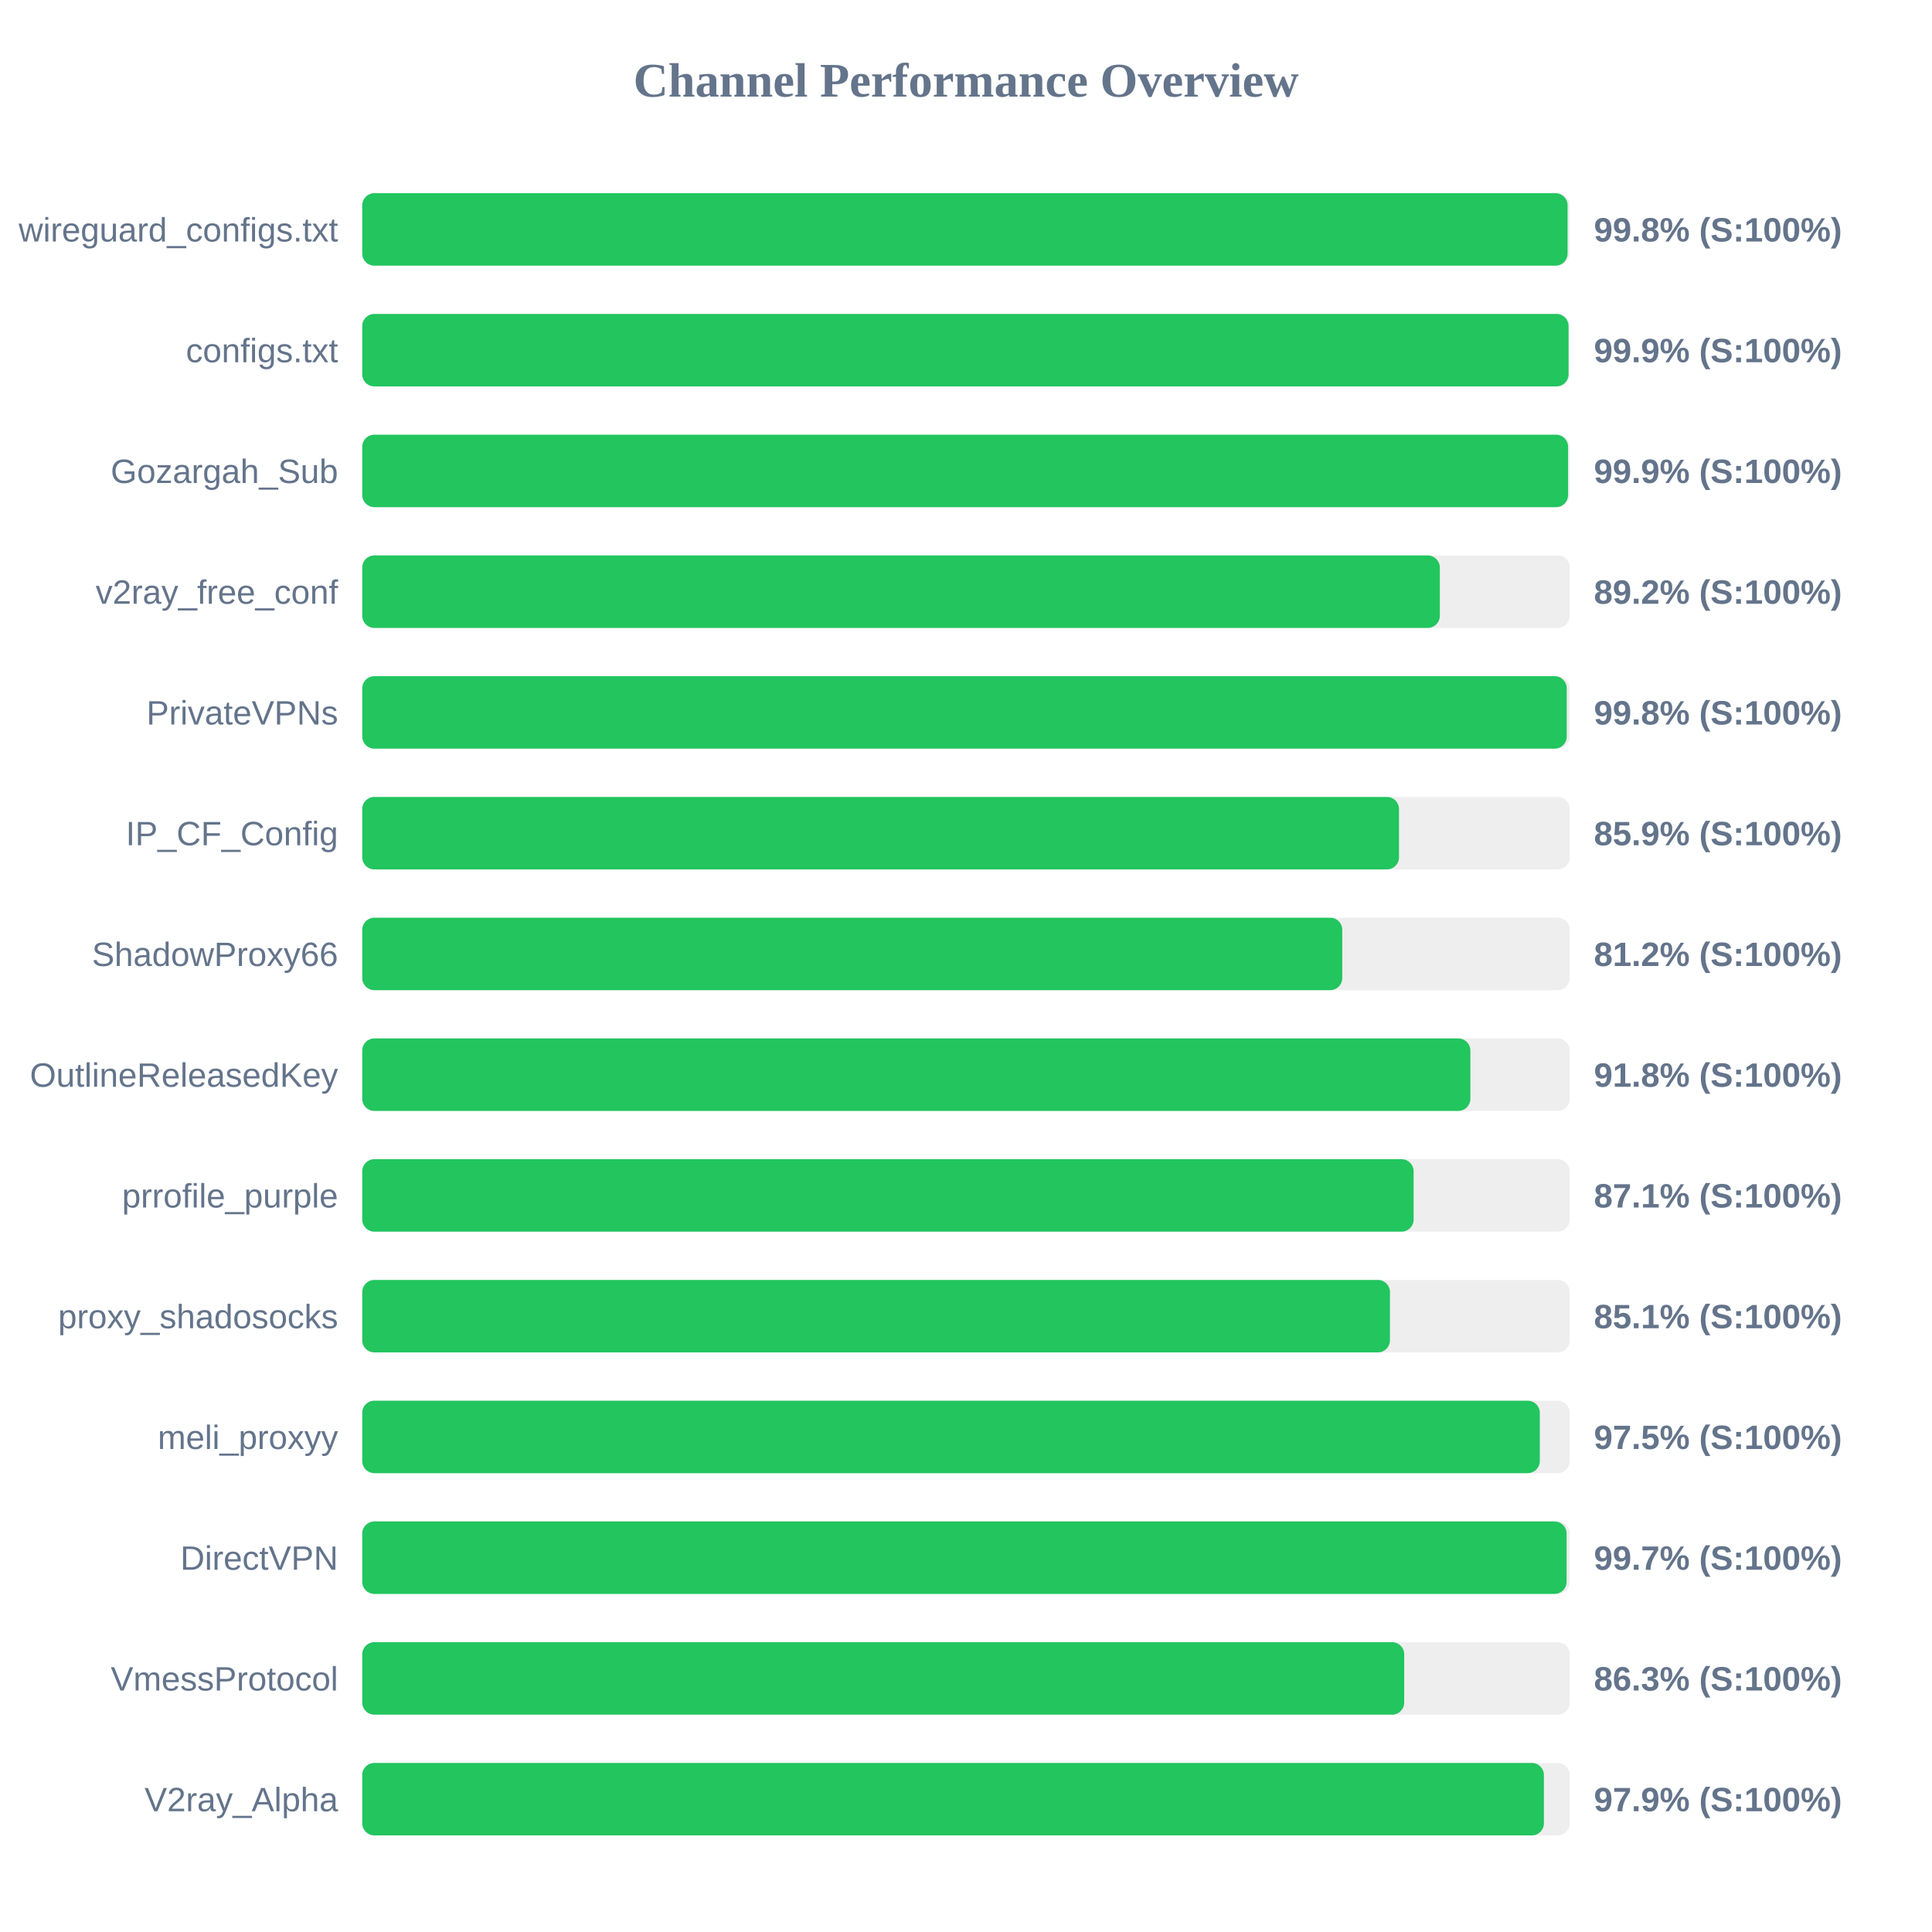
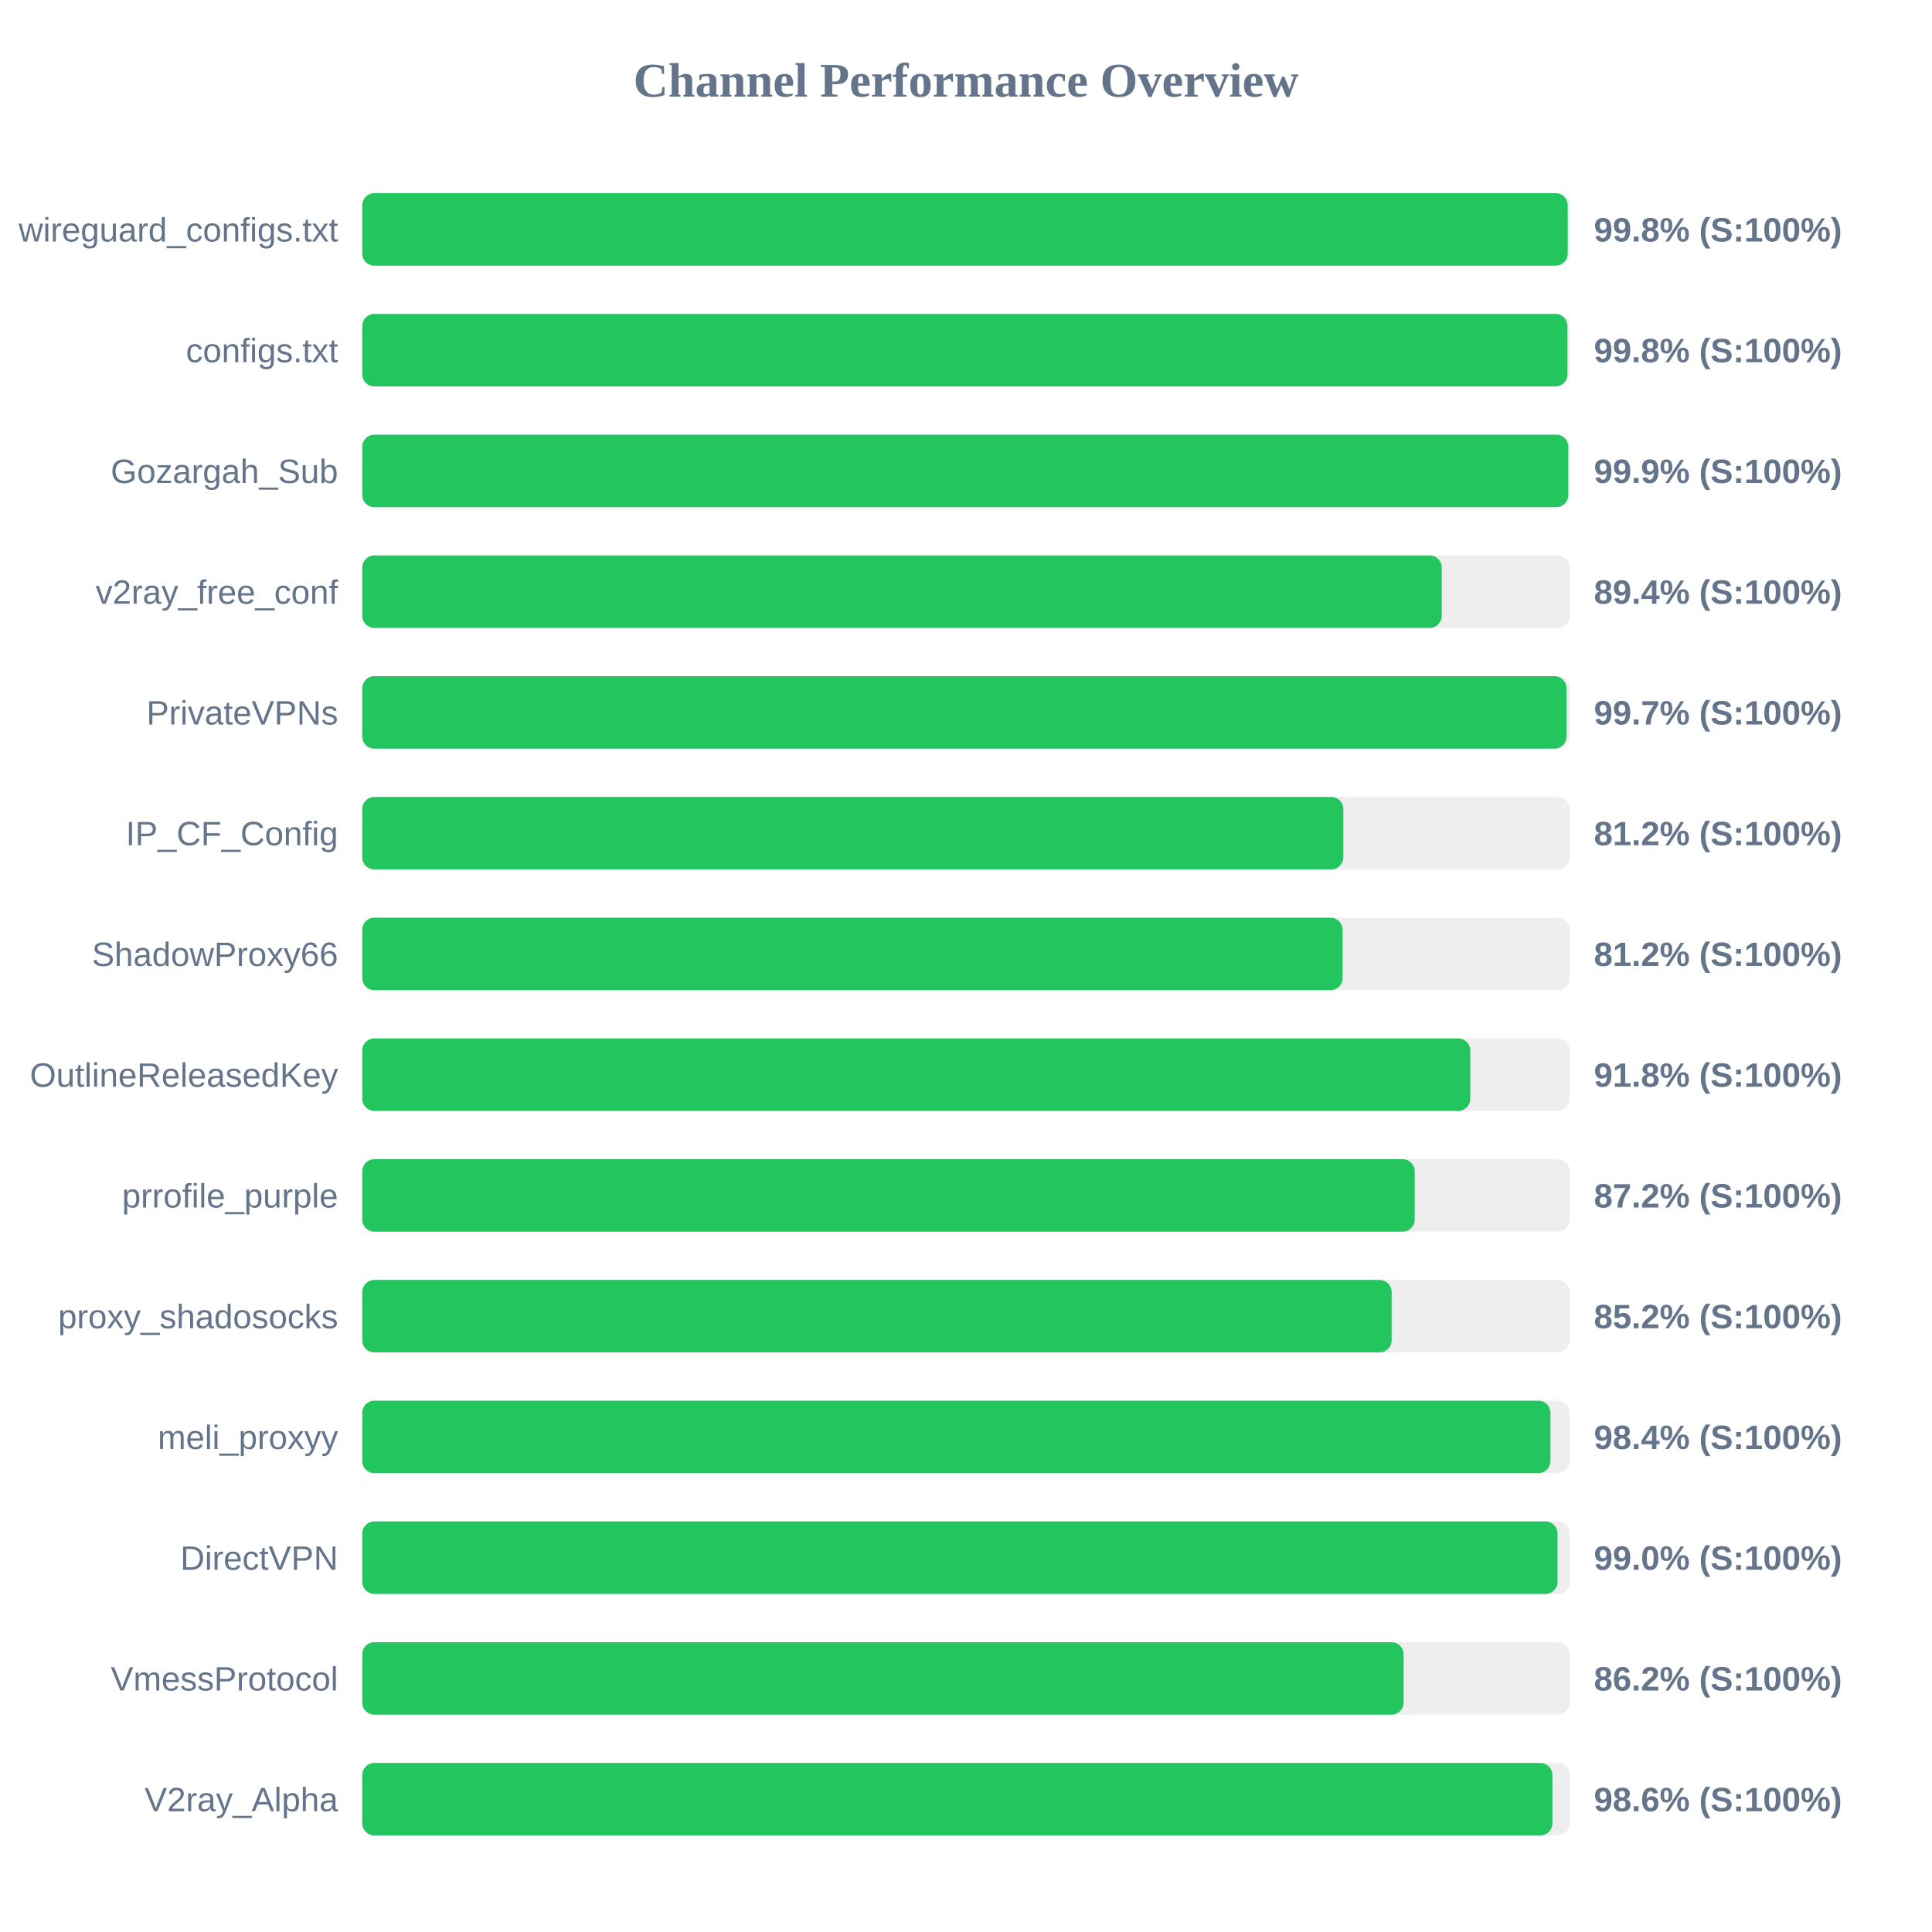
<svg xmlns="http://www.w3.org/2000/svg" width="800" height="800" version="1.1">
  <style>
        .row { font: 14px Arial; fill: #64748b; }
        .score { font: bold 14px Arial; fill: #64748b; }
    </style>
  <text x="400" y="40" text-anchor="middle" font-size="20px" font-weight="bold" fill="#64748b">Channel Performance Overview</text>
  <rect x="150" y="80" width="500" height="30" fill="#eee" rx="5" />
-   <rect x="150" y="80" width="499.1" height="30" fill="#22c55e" rx="5" />
+   <rect x="150" y="80" width="499.15" height="30" fill="#22c55e" rx="5" />
  <text x="140" y="100" text-anchor="end" class="row">wireguard_configs.txt</text>
  <text x="660" y="100" text-anchor="start" class="score">99.8% (S:100%)</text>
  <rect x="150" y="130" width="500" height="30" fill="#eee" rx="5" />
-   <rect x="150" y="130" width="499.5" height="30" fill="#22c55e" rx="5" />
+   <rect x="150" y="130" width="499.05" height="30" fill="#22c55e" rx="5" />
  <text x="140" y="150" text-anchor="end" class="row">configs.txt</text>
-   <text x="660" y="150" text-anchor="start" class="score">99.9% (S:100%)</text>
+   <text x="660" y="150" text-anchor="start" class="score">99.8% (S:100%)</text>
  <rect x="150" y="180" width="500" height="30" fill="#eee" rx="5" />
-   <rect x="150" y="180" width="499.3" height="30" fill="#22c55e" rx="5" />
+   <rect x="150" y="180" width="499.4" height="30" fill="#22c55e" rx="5" />
  <text x="140" y="200" text-anchor="end" class="row">Gozargah_Sub</text>
  <text x="660" y="200" text-anchor="start" class="score">99.9% (S:100%)</text>
  <rect x="150" y="230" width="500" height="30" fill="#eee" rx="5" />
-   <rect x="150" y="230" width="446.2" height="30" fill="#22c55e" rx="5" />
+   <rect x="150" y="230" width="447.0" height="30" fill="#22c55e" rx="5" />
  <text x="140" y="250" text-anchor="end" class="row">v2ray_free_conf</text>
-   <text x="660" y="250" text-anchor="start" class="score">89.2% (S:100%)</text>
+   <text x="660" y="250" text-anchor="start" class="score">89.4% (S:100%)</text>
  <rect x="150" y="280" width="500" height="30" fill="#eee" rx="5" />
-   <rect x="150" y="280" width="498.75" height="30" fill="#22c55e" rx="5" />
+   <rect x="150" y="280" width="498.65" height="30" fill="#22c55e" rx="5" />
  <text x="140" y="300" text-anchor="end" class="row">PrivateVPNs</text>
-   <text x="660" y="300" text-anchor="start" class="score">99.8% (S:100%)</text>
+   <text x="660" y="300" text-anchor="start" class="score">99.7% (S:100%)</text>
  <rect x="150" y="330" width="500" height="30" fill="#eee" rx="5" />
-   <rect x="150" y="330" width="429.3" height="30" fill="#22c55e" rx="5" />
+   <rect x="150" y="330" width="406.25" height="30" fill="#22c55e" rx="5" />
  <text x="140" y="350" text-anchor="end" class="row">IP_CF_Config</text>
-   <text x="660" y="350" text-anchor="start" class="score">85.9% (S:100%)</text>
+   <text x="660" y="350" text-anchor="start" class="score">81.2% (S:100%)</text>
  <rect x="150" y="380" width="500" height="30" fill="#eee" rx="5" />
-   <rect x="150" y="380" width="405.8" height="30" fill="#22c55e" rx="5" />
+   <rect x="150" y="380" width="405.95" height="30" fill="#22c55e" rx="5" />
  <text x="140" y="400" text-anchor="end" class="row">ShadowProxy66</text>
  <text x="660" y="400" text-anchor="start" class="score">81.2% (S:100%)</text>
  <rect x="150" y="430" width="500" height="30" fill="#eee" rx="5" />
-   <rect x="150" y="430" width="458.85" height="30" fill="#22c55e" rx="5" />
+   <rect x="150" y="430" width="458.8" height="30" fill="#22c55e" rx="5" />
  <text x="140" y="450" text-anchor="end" class="row">OutlineReleasedKey</text>
  <text x="660" y="450" text-anchor="start" class="score">91.8% (S:100%)</text>
  <rect x="150" y="480" width="500" height="30" fill="#eee" rx="5" />
-   <rect x="150" y="480" width="435.35" height="30" fill="#22c55e" rx="5" />
+   <rect x="150" y="480" width="435.8" height="30" fill="#22c55e" rx="5" />
  <text x="140" y="500" text-anchor="end" class="row">prrofile_purple</text>
-   <text x="660" y="500" text-anchor="start" class="score">87.1% (S:100%)</text>
+   <text x="660" y="500" text-anchor="start" class="score">87.2% (S:100%)</text>
  <rect x="150" y="530" width="500" height="30" fill="#eee" rx="5" />
-   <rect x="150" y="530" width="425.55" height="30" fill="#22c55e" rx="5" />
+   <rect x="150" y="530" width="426.25" height="30" fill="#22c55e" rx="5" />
  <text x="140" y="550" text-anchor="end" class="row">proxy_shadosocks</text>
-   <text x="660" y="550" text-anchor="start" class="score">85.1% (S:100%)</text>
+   <text x="660" y="550" text-anchor="start" class="score">85.2% (S:100%)</text>
  <rect x="150" y="580" width="500" height="30" fill="#eee" rx="5" />
-   <rect x="150" y="580" width="487.6" height="30" fill="#22c55e" rx="5" />
+   <rect x="150" y="580" width="492.0" height="30" fill="#22c55e" rx="5" />
  <text x="140" y="600" text-anchor="end" class="row">meli_proxyy</text>
-   <text x="660" y="600" text-anchor="start" class="score">97.5% (S:100%)</text>
+   <text x="660" y="600" text-anchor="start" class="score">98.4% (S:100%)</text>
  <rect x="150" y="630" width="500" height="30" fill="#eee" rx="5" />
-   <rect x="150" y="630" width="498.7" height="30" fill="#22c55e" rx="5" />
+   <rect x="150" y="630" width="494.95" height="30" fill="#22c55e" rx="5" />
  <text x="140" y="650" text-anchor="end" class="row">DirectVPN</text>
-   <text x="660" y="650" text-anchor="start" class="score">99.7% (S:100%)</text>
+   <text x="660" y="650" text-anchor="start" class="score">99.0% (S:100%)</text>
  <rect x="150" y="680" width="500" height="30" fill="#eee" rx="5" />
-   <rect x="150" y="680" width="431.45" height="30" fill="#22c55e" rx="5" />
+   <rect x="150" y="680" width="431.2" height="30" fill="#22c55e" rx="5" />
  <text x="140" y="700" text-anchor="end" class="row">VmessProtocol</text>
-   <text x="660" y="700" text-anchor="start" class="score">86.3% (S:100%)</text>
+   <text x="660" y="700" text-anchor="start" class="score">86.2% (S:100%)</text>
  <rect x="150" y="730" width="500" height="30" fill="#eee" rx="5" />
-   <rect x="150" y="730" width="489.3" height="30" fill="#22c55e" rx="5" />
+   <rect x="150" y="730" width="492.8" height="30" fill="#22c55e" rx="5" />
  <text x="140" y="750" text-anchor="end" class="row">V2ray_Alpha</text>
-   <text x="660" y="750" text-anchor="start" class="score">97.9% (S:100%)</text>
+   <text x="660" y="750" text-anchor="start" class="score">98.6% (S:100%)</text>
</svg>
